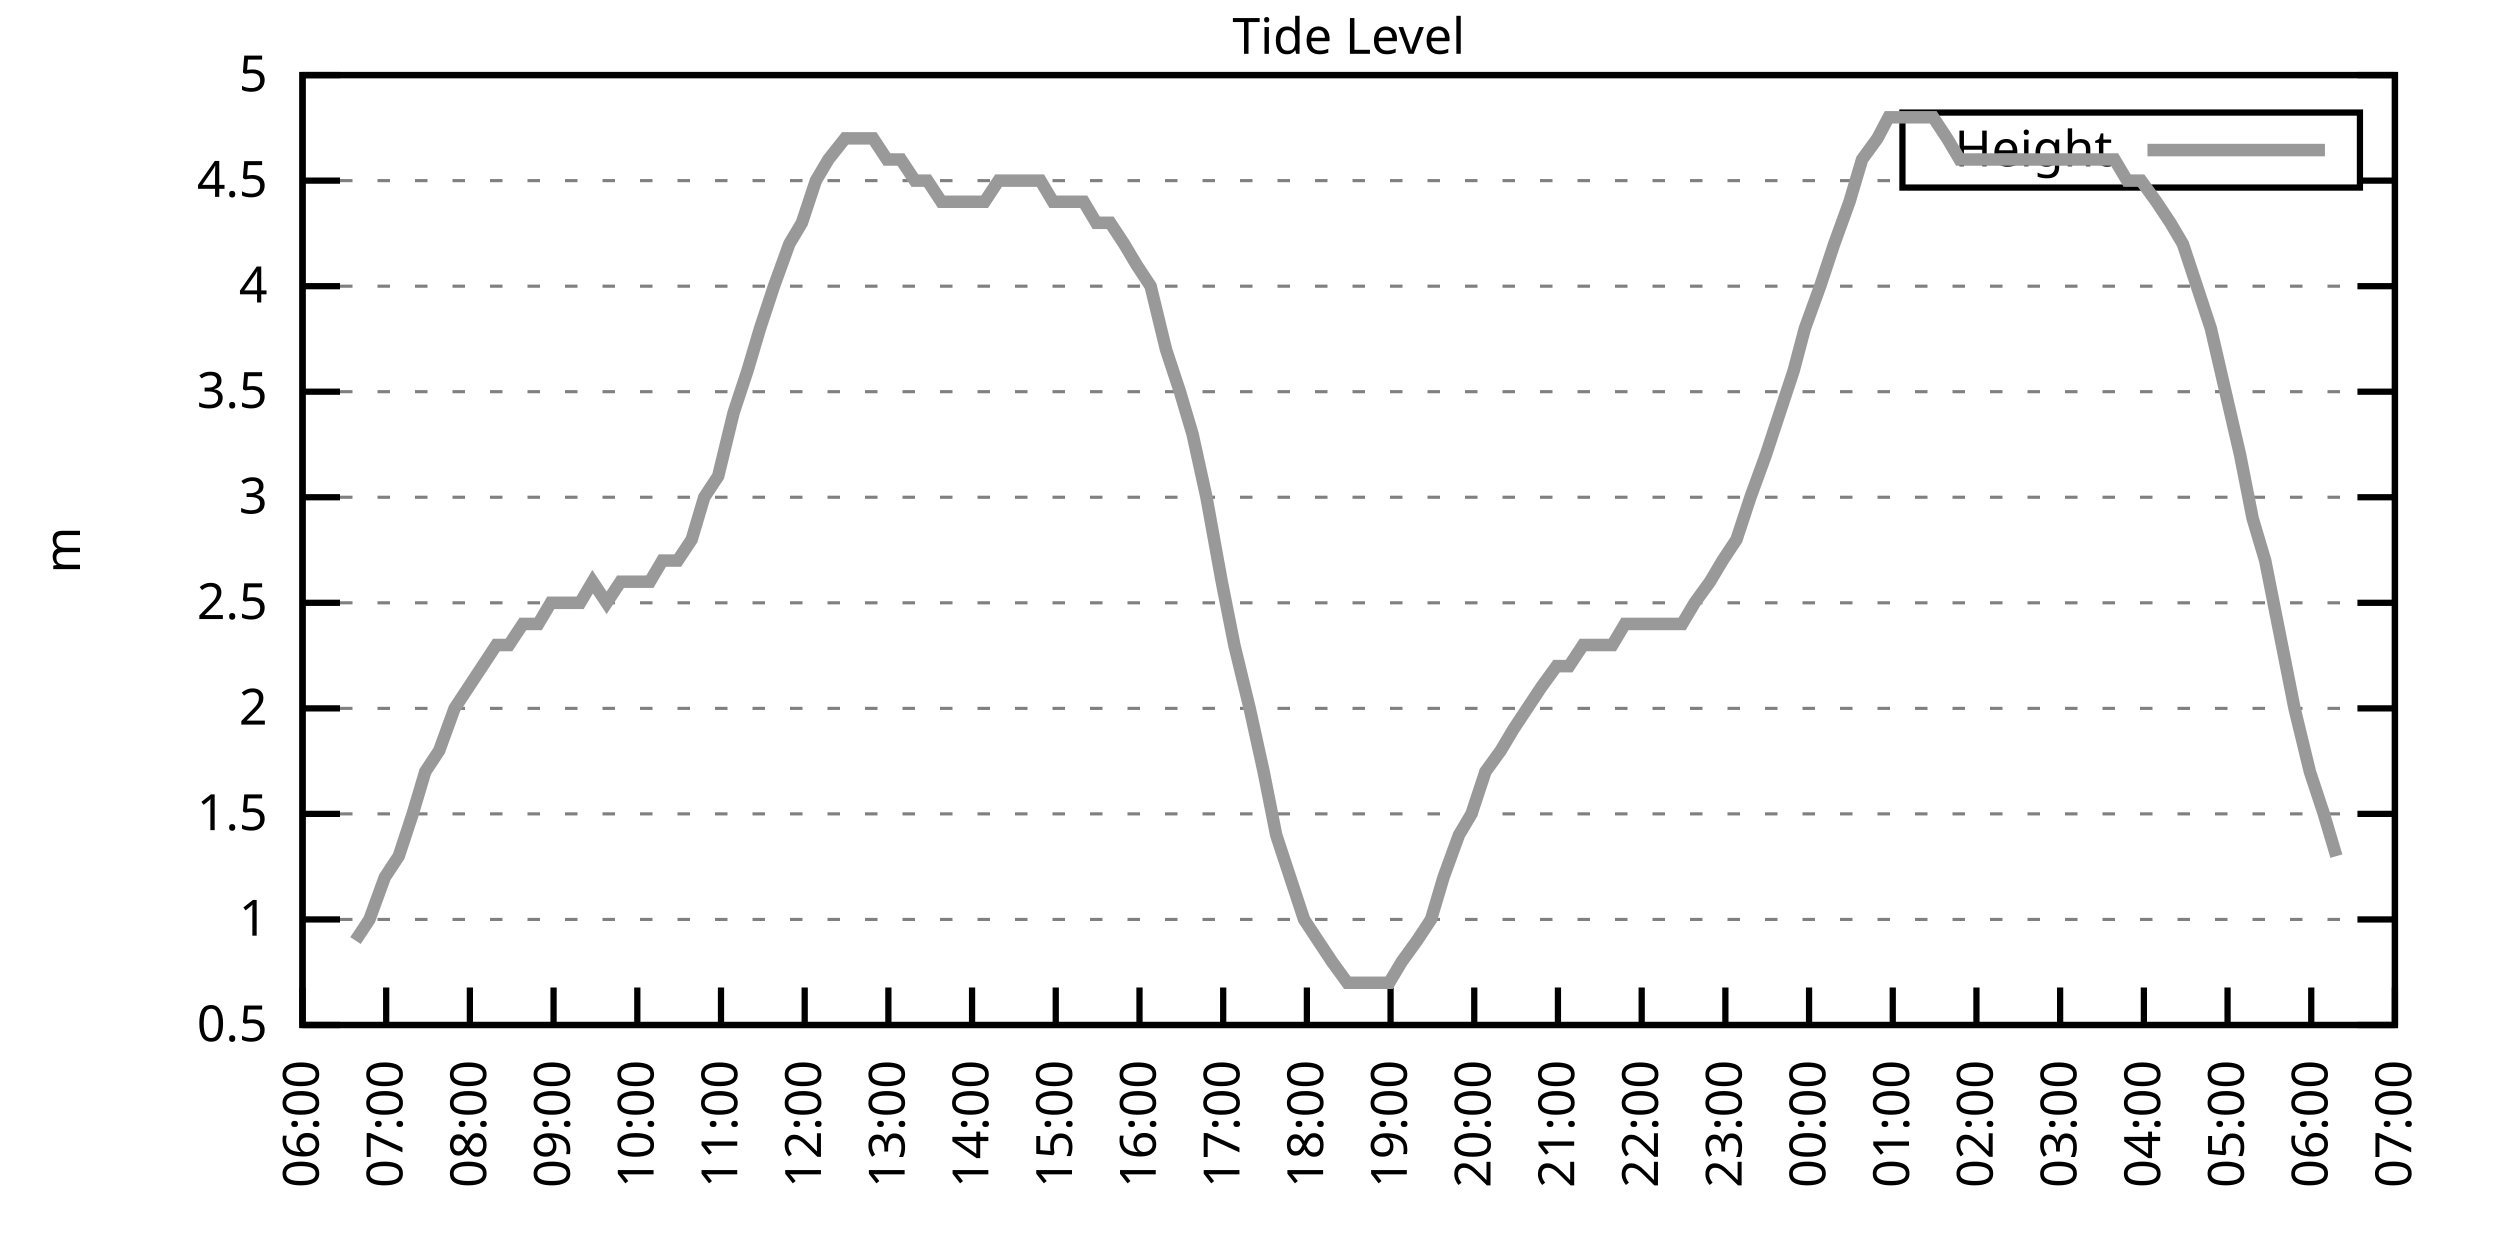
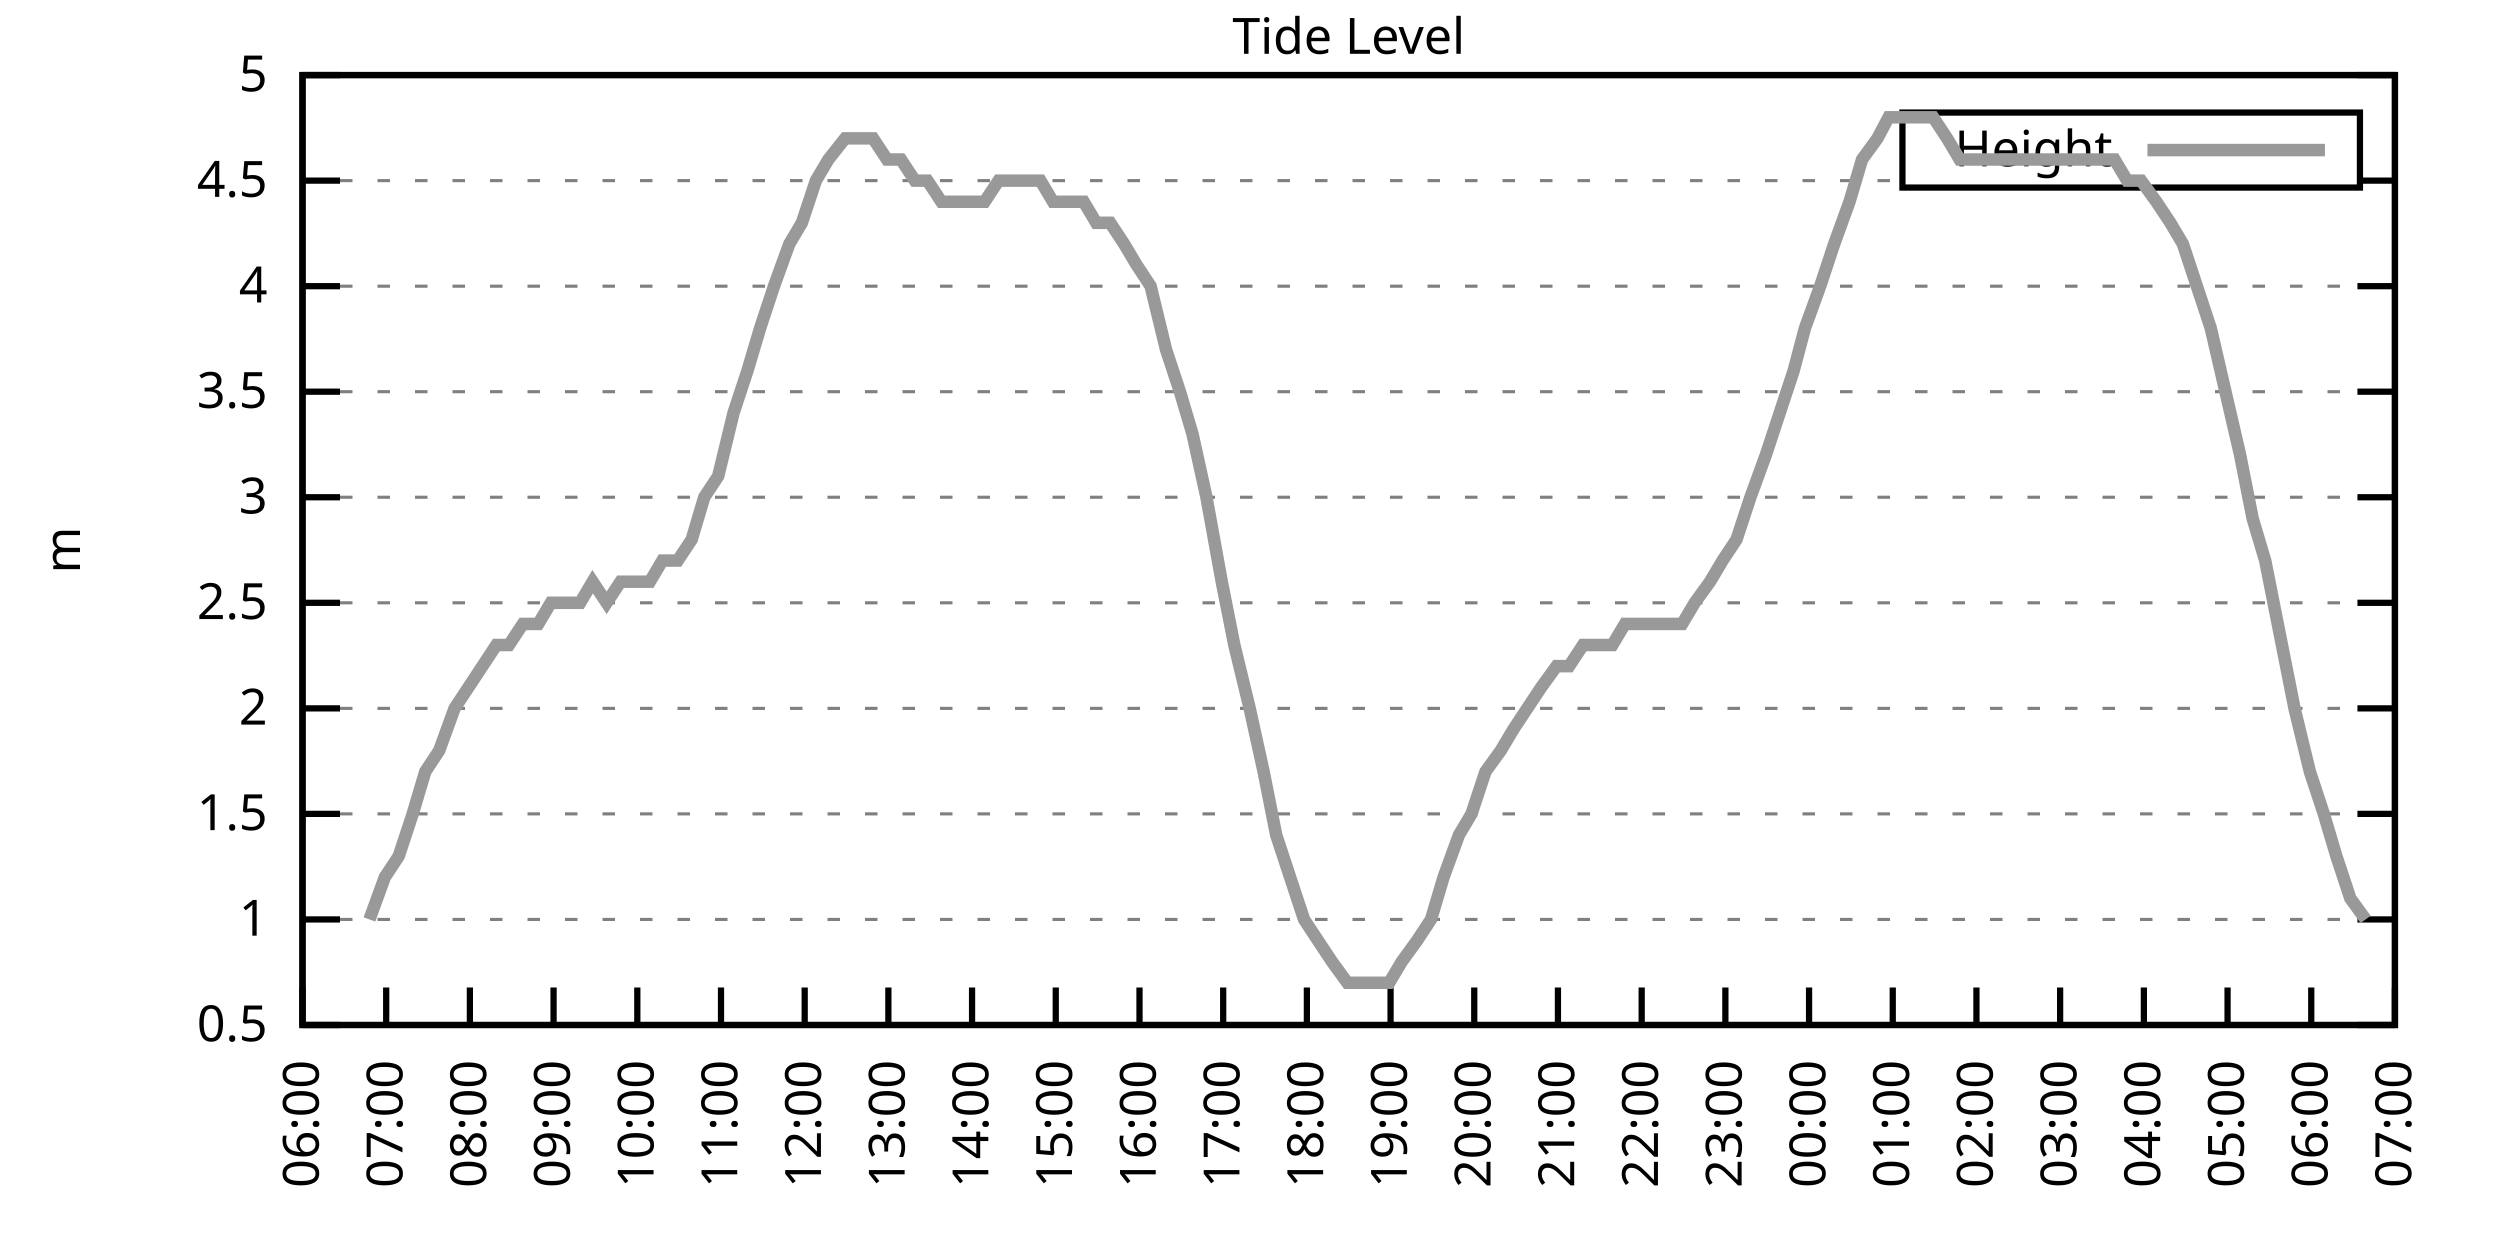
<svg xmlns="http://www.w3.org/2000/svg" xmlns:xlink="http://www.w3.org/1999/xlink" width="400" height="200" viewBox="0 0 400 200">
  <g id="gnuplot_canvas">
    <rect x="0" y="0" width="400" height="200" fill="none" />
    <defs>
      <circle id="gpDot" r="0.5" stroke-width="0.5" stroke="currentColor" />
      <path id="gpPt0" stroke-width="0.333" stroke="currentColor" d="M-1,0 h2 M0,-1 v2" />
      <path id="gpPt1" stroke-width="0.333" stroke="currentColor" d="M-1,-1 L1,1 M1,-1 L-1,1" />
      <path id="gpPt2" stroke-width="0.333" stroke="currentColor" d="M-1,0 L1,0 M0,-1 L0,1 M-1,-1 L1,1 M-1,1 L1,-1" />
      <rect id="gpPt3" stroke-width="0.333" stroke="currentColor" x="-1" y="-1" width="2" height="2" />
      <rect id="gpPt4" stroke-width="0.333" stroke="currentColor" fill="currentColor" x="-1" y="-1" width="2" height="2" />
      <circle id="gpPt5" stroke-width="0.333" stroke="currentColor" cx="0" cy="0" r="1" />
      <use xlink:href="#gpPt5" id="gpPt6" fill="currentColor" stroke="none" />
      <path id="gpPt7" stroke-width="0.333" stroke="currentColor" d="M0,-1.33 L-1.33,0.67 L1.33,0.67 z" />
      <use xlink:href="#gpPt7" id="gpPt8" fill="currentColor" stroke="none" />
      <use xlink:href="#gpPt7" id="gpPt9" stroke="currentColor" transform="rotate(180)" />
      <use xlink:href="#gpPt9" id="gpPt10" fill="currentColor" stroke="none" />
      <use xlink:href="#gpPt3" id="gpPt11" stroke="currentColor" transform="rotate(45)" />
      <use xlink:href="#gpPt11" id="gpPt12" fill="currentColor" stroke="none" />
      <path id="gpPt13" stroke-width="0.333" stroke="currentColor" d="M0,1.330 L1.265,0.411 L0.782,-1.067 L-0.782,-1.076 L-1.265,0.411 z" />
      <use xlink:href="#gpPt13" id="gpPt14" fill="currentColor" stroke="none" />
      <filter id="textbox" filterUnits="objectBoundingBox" x="0" y="0" height="1" width="1">
        <feFlood flood-color="white" flood-opacity="1" result="bgnd" />
        <feComposite in="SourceGraphic" in2="bgnd" operator="atop" />
      </filter>
      <filter id="greybox" filterUnits="objectBoundingBox" x="0" y="0" height="1" width="1">
        <feFlood flood-color="lightgrey" flood-opacity="1" result="grey" />
        <feComposite in="SourceGraphic" in2="grey" operator="atop" />
      </filter>
    </defs>
    <g fill="none" color="white" stroke="currentColor" stroke-width="1.00" stroke-linecap="butt" stroke-linejoin="miter">
</g>
    <g fill="none" color="black" stroke="currentColor" stroke-width="1.00" stroke-linecap="butt" stroke-linejoin="miter">
      <g stroke="none" shape-rendering="crispEdges">
        <polygon fill="rgb(255, 255, 255)" points="48.40,164.00 383.18,164.00 383.18,12.02 48.40,12.02 " />
      </g>
    </g>
    <g fill="none" color="black" stroke="currentColor" stroke-width="1.00" stroke-linecap="butt" stroke-linejoin="miter">
</g>
    <g fill="none" color="black" stroke="black" stroke-width="0.50" stroke-linecap="butt" stroke-linejoin="miter">
</g>
    <g fill="none" color="gray" stroke="currentColor" stroke-width="0.50" stroke-linecap="butt" stroke-linejoin="miter">
      <path stroke="gray" stroke-dasharray="2,4" class="gridline" d="M48.40,164.00 L383.19,164.00  " />
    </g>
    <g fill="none" color="gray" stroke="gray" stroke-width="1.00" stroke-linecap="butt" stroke-linejoin="miter">
</g>
    <g fill="none" color="black" stroke="currentColor" stroke-width="1.00" stroke-linecap="butt" stroke-linejoin="miter">
      <path stroke="black" d="M48.40,164.00 L54.40,164.00 M383.19,164.00 L377.19,164.00  " />
      <g transform="translate(42.80,166.60)" stroke="none" fill="black" font-family="Sans" font-size="8.00" text-anchor="end">
        <text>
          <tspan font-family="Sans"> 0.5</tspan>
        </text>
      </g>
    </g>
    <g fill="none" color="black" stroke="currentColor" stroke-width="1.00" stroke-linecap="butt" stroke-linejoin="miter">
</g>
    <g fill="none" color="black" stroke="black" stroke-width="0.50" stroke-linecap="butt" stroke-linejoin="miter">
</g>
    <g fill="none" color="gray" stroke="currentColor" stroke-width="0.50" stroke-linecap="butt" stroke-linejoin="miter">
      <path stroke="gray" stroke-dasharray="2,4" class="gridline" d="M48.40,147.11 L383.19,147.11  " />
    </g>
    <g fill="none" color="gray" stroke="gray" stroke-width="1.00" stroke-linecap="butt" stroke-linejoin="miter">
</g>
    <g fill="none" color="black" stroke="currentColor" stroke-width="1.00" stroke-linecap="butt" stroke-linejoin="miter">
      <path stroke="black" d="M48.40,147.11 L54.40,147.11 M383.19,147.11 L377.19,147.11  " />
      <g transform="translate(42.80,149.71)" stroke="none" fill="black" font-family="Sans" font-size="8.00" text-anchor="end">
        <text>
          <tspan font-family="Sans"> 1</tspan>
        </text>
      </g>
    </g>
    <g fill="none" color="black" stroke="currentColor" stroke-width="1.00" stroke-linecap="butt" stroke-linejoin="miter">
</g>
    <g fill="none" color="black" stroke="black" stroke-width="0.50" stroke-linecap="butt" stroke-linejoin="miter">
</g>
    <g fill="none" color="gray" stroke="currentColor" stroke-width="0.50" stroke-linecap="butt" stroke-linejoin="miter">
      <path stroke="gray" stroke-dasharray="2,4" class="gridline" d="M48.40,130.22 L383.19,130.22  " />
    </g>
    <g fill="none" color="gray" stroke="gray" stroke-width="1.00" stroke-linecap="butt" stroke-linejoin="miter">
</g>
    <g fill="none" color="black" stroke="currentColor" stroke-width="1.00" stroke-linecap="butt" stroke-linejoin="miter">
      <path stroke="black" d="M48.40,130.22 L54.40,130.22 M383.19,130.22 L377.19,130.22  " />
      <g transform="translate(42.80,132.82)" stroke="none" fill="black" font-family="Sans" font-size="8.00" text-anchor="end">
        <text>
          <tspan font-family="Sans"> 1.5</tspan>
        </text>
      </g>
    </g>
    <g fill="none" color="black" stroke="currentColor" stroke-width="1.00" stroke-linecap="butt" stroke-linejoin="miter">
</g>
    <g fill="none" color="black" stroke="black" stroke-width="0.50" stroke-linecap="butt" stroke-linejoin="miter">
</g>
    <g fill="none" color="gray" stroke="currentColor" stroke-width="0.50" stroke-linecap="butt" stroke-linejoin="miter">
      <path stroke="gray" stroke-dasharray="2,4" class="gridline" d="M48.40,113.34 L383.19,113.34  " />
    </g>
    <g fill="none" color="gray" stroke="gray" stroke-width="1.00" stroke-linecap="butt" stroke-linejoin="miter">
</g>
    <g fill="none" color="black" stroke="currentColor" stroke-width="1.00" stroke-linecap="butt" stroke-linejoin="miter">
      <path stroke="black" d="M48.40,113.34 L54.40,113.34 M383.19,113.34 L377.19,113.34  " />
      <g transform="translate(42.80,115.94)" stroke="none" fill="black" font-family="Sans" font-size="8.00" text-anchor="end">
        <text>
          <tspan font-family="Sans"> 2</tspan>
        </text>
      </g>
    </g>
    <g fill="none" color="black" stroke="currentColor" stroke-width="1.00" stroke-linecap="butt" stroke-linejoin="miter">
</g>
    <g fill="none" color="black" stroke="black" stroke-width="0.50" stroke-linecap="butt" stroke-linejoin="miter">
</g>
    <g fill="none" color="gray" stroke="currentColor" stroke-width="0.50" stroke-linecap="butt" stroke-linejoin="miter">
      <path stroke="gray" stroke-dasharray="2,4" class="gridline" d="M48.40,96.45 L383.19,96.45  " />
    </g>
    <g fill="none" color="gray" stroke="gray" stroke-width="1.00" stroke-linecap="butt" stroke-linejoin="miter">
</g>
    <g fill="none" color="black" stroke="currentColor" stroke-width="1.00" stroke-linecap="butt" stroke-linejoin="miter">
      <path stroke="black" d="M48.40,96.45 L54.40,96.45 M383.19,96.45 L377.19,96.45  " />
      <g transform="translate(42.80,99.05)" stroke="none" fill="black" font-family="Sans" font-size="8.00" text-anchor="end">
        <text>
          <tspan font-family="Sans"> 2.5</tspan>
        </text>
      </g>
    </g>
    <g fill="none" color="black" stroke="currentColor" stroke-width="1.00" stroke-linecap="butt" stroke-linejoin="miter">
</g>
    <g fill="none" color="black" stroke="black" stroke-width="0.50" stroke-linecap="butt" stroke-linejoin="miter">
</g>
    <g fill="none" color="gray" stroke="currentColor" stroke-width="0.50" stroke-linecap="butt" stroke-linejoin="miter">
      <path stroke="gray" stroke-dasharray="2,4" class="gridline" d="M48.40,79.56 L383.19,79.56  " />
    </g>
    <g fill="none" color="gray" stroke="gray" stroke-width="1.00" stroke-linecap="butt" stroke-linejoin="miter">
</g>
    <g fill="none" color="black" stroke="currentColor" stroke-width="1.00" stroke-linecap="butt" stroke-linejoin="miter">
      <path stroke="black" d="M48.40,79.56 L54.40,79.56 M383.19,79.56 L377.19,79.56  " />
      <g transform="translate(42.80,82.16)" stroke="none" fill="black" font-family="Sans" font-size="8.00" text-anchor="end">
        <text>
          <tspan font-family="Sans"> 3</tspan>
        </text>
      </g>
    </g>
    <g fill="none" color="black" stroke="currentColor" stroke-width="1.00" stroke-linecap="butt" stroke-linejoin="miter">
</g>
    <g fill="none" color="black" stroke="black" stroke-width="0.50" stroke-linecap="butt" stroke-linejoin="miter">
</g>
    <g fill="none" color="gray" stroke="currentColor" stroke-width="0.50" stroke-linecap="butt" stroke-linejoin="miter">
      <path stroke="gray" stroke-dasharray="2,4" class="gridline" d="M48.40,62.67 L383.19,62.67  " />
    </g>
    <g fill="none" color="gray" stroke="gray" stroke-width="1.00" stroke-linecap="butt" stroke-linejoin="miter">
</g>
    <g fill="none" color="black" stroke="currentColor" stroke-width="1.00" stroke-linecap="butt" stroke-linejoin="miter">
      <path stroke="black" d="M48.40,62.67 L54.40,62.67 M383.19,62.67 L377.19,62.67  " />
      <g transform="translate(42.80,65.27)" stroke="none" fill="black" font-family="Sans" font-size="8.00" text-anchor="end">
        <text>
          <tspan font-family="Sans"> 3.5</tspan>
        </text>
      </g>
    </g>
    <g fill="none" color="black" stroke="currentColor" stroke-width="1.00" stroke-linecap="butt" stroke-linejoin="miter">
</g>
    <g fill="none" color="black" stroke="black" stroke-width="0.50" stroke-linecap="butt" stroke-linejoin="miter">
</g>
    <g fill="none" color="gray" stroke="currentColor" stroke-width="0.50" stroke-linecap="butt" stroke-linejoin="miter">
      <path stroke="gray" stroke-dasharray="2,4" class="gridline" d="M48.40,45.79 L383.19,45.79  " />
    </g>
    <g fill="none" color="gray" stroke="gray" stroke-width="1.00" stroke-linecap="butt" stroke-linejoin="miter">
</g>
    <g fill="none" color="black" stroke="currentColor" stroke-width="1.00" stroke-linecap="butt" stroke-linejoin="miter">
      <path stroke="black" d="M48.40,45.79 L54.40,45.79 M383.19,45.79 L377.19,45.79  " />
      <g transform="translate(42.80,48.39)" stroke="none" fill="black" font-family="Sans" font-size="8.00" text-anchor="end">
        <text>
          <tspan font-family="Sans"> 4</tspan>
        </text>
      </g>
    </g>
    <g fill="none" color="black" stroke="currentColor" stroke-width="1.00" stroke-linecap="butt" stroke-linejoin="miter">
</g>
    <g fill="none" color="black" stroke="black" stroke-width="0.50" stroke-linecap="butt" stroke-linejoin="miter">
</g>
    <g fill="none" color="gray" stroke="currentColor" stroke-width="0.50" stroke-linecap="butt" stroke-linejoin="miter">
      <path stroke="gray" stroke-dasharray="2,4" class="gridline" d="M48.40,28.90 L304.39,28.90 M377.59,28.90 L383.19,28.90  " />
    </g>
    <g fill="none" color="gray" stroke="gray" stroke-width="1.00" stroke-linecap="butt" stroke-linejoin="miter">
</g>
    <g fill="none" color="black" stroke="currentColor" stroke-width="1.00" stroke-linecap="butt" stroke-linejoin="miter">
      <path stroke="black" d="M48.40,28.90 L54.40,28.90 M383.19,28.90 L377.19,28.90  " />
      <g transform="translate(42.80,31.50)" stroke="none" fill="black" font-family="Sans" font-size="8.00" text-anchor="end">
        <text>
          <tspan font-family="Sans"> 4.5</tspan>
        </text>
      </g>
    </g>
    <g fill="none" color="black" stroke="currentColor" stroke-width="1.00" stroke-linecap="butt" stroke-linejoin="miter">
</g>
    <g fill="none" color="black" stroke="black" stroke-width="0.50" stroke-linecap="butt" stroke-linejoin="miter">
</g>
    <g fill="none" color="gray" stroke="currentColor" stroke-width="0.50" stroke-linecap="butt" stroke-linejoin="miter">
      <path stroke="gray" stroke-dasharray="2,4" class="gridline" d="M48.40,12.01 L383.19,12.01  " />
    </g>
    <g fill="none" color="gray" stroke="gray" stroke-width="1.00" stroke-linecap="butt" stroke-linejoin="miter">
</g>
    <g fill="none" color="black" stroke="currentColor" stroke-width="1.00" stroke-linecap="butt" stroke-linejoin="miter">
      <path stroke="black" d="M48.40,12.01 L54.40,12.01 M383.19,12.01 L377.19,12.01  " />
      <g transform="translate(42.80,14.61)" stroke="none" fill="black" font-family="Sans" font-size="8.00" text-anchor="end">
        <text>
          <tspan font-family="Sans"> 5</tspan>
        </text>
      </g>
    </g>
    <g fill="none" color="black" stroke="currentColor" stroke-width="1.00" stroke-linecap="butt" stroke-linejoin="miter">
      <path stroke="black" d="M48.40,164.00 L48.40,158.00  " />
      <g transform="translate(51.00,169.60) rotate(270.00)" stroke="none" fill="black" font-family="Sans" font-size="8.00" text-anchor="end">
        <text>
          <tspan font-family="Sans">06:00</tspan>
        </text>
      </g>
    </g>
    <g fill="none" color="black" stroke="currentColor" stroke-width="1.00" stroke-linecap="butt" stroke-linejoin="miter">
      <path stroke="black" d="M61.79,164.00 L61.79,158.00  " />
      <g transform="translate(64.39,169.60) rotate(270.00)" stroke="none" fill="black" font-family="Sans" font-size="8.00" text-anchor="end">
        <text>
          <tspan font-family="Sans">07:00</tspan>
        </text>
      </g>
    </g>
    <g fill="none" color="black" stroke="currentColor" stroke-width="1.00" stroke-linecap="butt" stroke-linejoin="miter">
      <path stroke="black" d="M75.18,164.00 L75.18,158.00  " />
      <g transform="translate(77.78,169.60) rotate(270.00)" stroke="none" fill="black" font-family="Sans" font-size="8.00" text-anchor="end">
        <text>
          <tspan font-family="Sans">08:00</tspan>
        </text>
      </g>
    </g>
    <g fill="none" color="black" stroke="currentColor" stroke-width="1.00" stroke-linecap="butt" stroke-linejoin="miter">
      <path stroke="black" d="M88.57,164.00 L88.57,158.00  " />
      <g transform="translate(91.17,169.60) rotate(270.00)" stroke="none" fill="black" font-family="Sans" font-size="8.00" text-anchor="end">
        <text>
          <tspan font-family="Sans">09:00</tspan>
        </text>
      </g>
    </g>
    <g fill="none" color="black" stroke="currentColor" stroke-width="1.00" stroke-linecap="butt" stroke-linejoin="miter">
      <path stroke="black" d="M101.97,164.00 L101.97,158.00  " />
      <g transform="translate(104.57,169.60) rotate(270.00)" stroke="none" fill="black" font-family="Sans" font-size="8.00" text-anchor="end">
        <text>
          <tspan font-family="Sans">10:00</tspan>
        </text>
      </g>
    </g>
    <g fill="none" color="black" stroke="currentColor" stroke-width="1.00" stroke-linecap="butt" stroke-linejoin="miter">
      <path stroke="black" d="M115.36,164.00 L115.36,158.00  " />
      <g transform="translate(117.96,169.60) rotate(270.00)" stroke="none" fill="black" font-family="Sans" font-size="8.00" text-anchor="end">
        <text>
          <tspan font-family="Sans">11:00</tspan>
        </text>
      </g>
    </g>
    <g fill="none" color="black" stroke="currentColor" stroke-width="1.00" stroke-linecap="butt" stroke-linejoin="miter">
      <path stroke="black" d="M128.75,164.00 L128.75,158.00  " />
      <g transform="translate(131.35,169.60) rotate(270.00)" stroke="none" fill="black" font-family="Sans" font-size="8.00" text-anchor="end">
        <text>
          <tspan font-family="Sans">12:00</tspan>
        </text>
      </g>
    </g>
    <g fill="none" color="black" stroke="currentColor" stroke-width="1.00" stroke-linecap="butt" stroke-linejoin="miter">
      <path stroke="black" d="M142.14,164.00 L142.14,158.00  " />
      <g transform="translate(144.74,169.60) rotate(270.00)" stroke="none" fill="black" font-family="Sans" font-size="8.00" text-anchor="end">
        <text>
          <tspan font-family="Sans">13:00</tspan>
        </text>
      </g>
    </g>
    <g fill="none" color="black" stroke="currentColor" stroke-width="1.00" stroke-linecap="butt" stroke-linejoin="miter">
      <path stroke="black" d="M155.53,164.00 L155.53,158.00  " />
      <g transform="translate(158.13,169.60) rotate(270.00)" stroke="none" fill="black" font-family="Sans" font-size="8.00" text-anchor="end">
        <text>
          <tspan font-family="Sans">14:00</tspan>
        </text>
      </g>
    </g>
    <g fill="none" color="black" stroke="currentColor" stroke-width="1.00" stroke-linecap="butt" stroke-linejoin="miter">
      <path stroke="black" d="M168.92,164.00 L168.92,158.00  " />
      <g transform="translate(171.52,169.60) rotate(270.00)" stroke="none" fill="black" font-family="Sans" font-size="8.00" text-anchor="end">
        <text>
          <tspan font-family="Sans">15:00</tspan>
        </text>
      </g>
    </g>
    <g fill="none" color="black" stroke="currentColor" stroke-width="1.00" stroke-linecap="butt" stroke-linejoin="miter">
      <path stroke="black" d="M182.32,164.00 L182.32,158.00  " />
      <g transform="translate(184.92,169.60) rotate(270.00)" stroke="none" fill="black" font-family="Sans" font-size="8.00" text-anchor="end">
        <text>
          <tspan font-family="Sans">16:00</tspan>
        </text>
      </g>
    </g>
    <g fill="none" color="black" stroke="currentColor" stroke-width="1.00" stroke-linecap="butt" stroke-linejoin="miter">
      <path stroke="black" d="M195.71,164.00 L195.71,158.00  " />
      <g transform="translate(198.31,169.60) rotate(270.00)" stroke="none" fill="black" font-family="Sans" font-size="8.00" text-anchor="end">
        <text>
          <tspan font-family="Sans">17:00</tspan>
        </text>
      </g>
    </g>
    <g fill="none" color="black" stroke="currentColor" stroke-width="1.00" stroke-linecap="butt" stroke-linejoin="miter">
      <path stroke="black" d="M209.10,164.00 L209.10,158.00  " />
      <g transform="translate(211.70,169.60) rotate(270.00)" stroke="none" fill="black" font-family="Sans" font-size="8.00" text-anchor="end">
        <text>
          <tspan font-family="Sans">18:00</tspan>
        </text>
      </g>
    </g>
    <g fill="none" color="black" stroke="currentColor" stroke-width="1.00" stroke-linecap="butt" stroke-linejoin="miter">
      <path stroke="black" d="M222.49,164.00 L222.49,158.00  " />
      <g transform="translate(225.09,169.60) rotate(270.00)" stroke="none" fill="black" font-family="Sans" font-size="8.00" text-anchor="end">
        <text>
          <tspan font-family="Sans">19:00</tspan>
        </text>
      </g>
    </g>
    <g fill="none" color="black" stroke="currentColor" stroke-width="1.00" stroke-linecap="butt" stroke-linejoin="miter">
      <path stroke="black" d="M235.88,164.00 L235.88,158.00  " />
      <g transform="translate(238.48,169.60) rotate(270.00)" stroke="none" fill="black" font-family="Sans" font-size="8.00" text-anchor="end">
        <text>
          <tspan font-family="Sans">20:00</tspan>
        </text>
      </g>
    </g>
    <g fill="none" color="black" stroke="currentColor" stroke-width="1.00" stroke-linecap="butt" stroke-linejoin="miter">
      <path stroke="black" d="M249.27,164.00 L249.27,158.00  " />
      <g transform="translate(251.87,169.60) rotate(270.00)" stroke="none" fill="black" font-family="Sans" font-size="8.00" text-anchor="end">
        <text>
          <tspan font-family="Sans">21:00</tspan>
        </text>
      </g>
    </g>
    <g fill="none" color="black" stroke="currentColor" stroke-width="1.00" stroke-linecap="butt" stroke-linejoin="miter">
      <path stroke="black" d="M262.67,164.00 L262.67,158.00  " />
      <g transform="translate(265.27,169.60) rotate(270.00)" stroke="none" fill="black" font-family="Sans" font-size="8.00" text-anchor="end">
        <text>
          <tspan font-family="Sans">22:00</tspan>
        </text>
      </g>
    </g>
    <g fill="none" color="black" stroke="currentColor" stroke-width="1.00" stroke-linecap="butt" stroke-linejoin="miter">
      <path stroke="black" d="M276.06,164.00 L276.06,158.00  " />
      <g transform="translate(278.66,169.60) rotate(270.00)" stroke="none" fill="black" font-family="Sans" font-size="8.00" text-anchor="end">
        <text>
          <tspan font-family="Sans">23:00</tspan>
        </text>
      </g>
    </g>
    <g fill="none" color="black" stroke="currentColor" stroke-width="1.00" stroke-linecap="butt" stroke-linejoin="miter">
      <path stroke="black" d="M289.45,164.00 L289.45,158.00  " />
      <g transform="translate(292.05,169.60) rotate(270.00)" stroke="none" fill="black" font-family="Sans" font-size="8.00" text-anchor="end">
        <text>
          <tspan font-family="Sans">00:00</tspan>
        </text>
      </g>
    </g>
    <g fill="none" color="black" stroke="currentColor" stroke-width="1.00" stroke-linecap="butt" stroke-linejoin="miter">
      <path stroke="black" d="M302.84,164.00 L302.84,158.00  " />
      <g transform="translate(305.44,169.60) rotate(270.00)" stroke="none" fill="black" font-family="Sans" font-size="8.00" text-anchor="end">
        <text>
          <tspan font-family="Sans">01:00</tspan>
        </text>
      </g>
    </g>
    <g fill="none" color="black" stroke="currentColor" stroke-width="1.00" stroke-linecap="butt" stroke-linejoin="miter">
      <path stroke="black" d="M316.23,164.00 L316.23,158.00  " />
      <g transform="translate(318.83,169.60) rotate(270.00)" stroke="none" fill="black" font-family="Sans" font-size="8.00" text-anchor="end">
        <text>
          <tspan font-family="Sans">02:00</tspan>
        </text>
      </g>
    </g>
    <g fill="none" color="black" stroke="currentColor" stroke-width="1.00" stroke-linecap="butt" stroke-linejoin="miter">
      <path stroke="black" d="M329.62,164.00 L329.62,158.00  " />
      <g transform="translate(332.22,169.60) rotate(270.00)" stroke="none" fill="black" font-family="Sans" font-size="8.00" text-anchor="end">
        <text>
          <tspan font-family="Sans">03:00</tspan>
        </text>
      </g>
    </g>
    <g fill="none" color="black" stroke="currentColor" stroke-width="1.00" stroke-linecap="butt" stroke-linejoin="miter">
      <path stroke="black" d="M343.02,164.00 L343.02,158.00  " />
      <g transform="translate(345.62,169.60) rotate(270.00)" stroke="none" fill="black" font-family="Sans" font-size="8.00" text-anchor="end">
        <text>
          <tspan font-family="Sans">04:00</tspan>
        </text>
      </g>
    </g>
    <g fill="none" color="black" stroke="currentColor" stroke-width="1.00" stroke-linecap="butt" stroke-linejoin="miter">
      <path stroke="black" d="M356.41,164.00 L356.41,158.00  " />
      <g transform="translate(359.01,169.60) rotate(270.00)" stroke="none" fill="black" font-family="Sans" font-size="8.00" text-anchor="end">
        <text>
          <tspan font-family="Sans">05:00</tspan>
        </text>
      </g>
    </g>
    <g fill="none" color="black" stroke="currentColor" stroke-width="1.00" stroke-linecap="butt" stroke-linejoin="miter">
      <path stroke="black" d="M369.80,164.00 L369.80,158.00  " />
      <g transform="translate(372.40,169.60) rotate(270.00)" stroke="none" fill="black" font-family="Sans" font-size="8.00" text-anchor="end">
        <text>
          <tspan font-family="Sans">06:00</tspan>
        </text>
      </g>
    </g>
    <g fill="none" color="black" stroke="currentColor" stroke-width="1.00" stroke-linecap="butt" stroke-linejoin="miter">
      <path stroke="black" d="M383.19,164.00 L383.19,158.00  " />
      <g transform="translate(385.79,169.60) rotate(270.00)" stroke="none" fill="black" font-family="Sans" font-size="8.00" text-anchor="end">
        <text>
          <tspan font-family="Sans">07:00</tspan>
        </text>
      </g>
    </g>
    <g fill="none" color="black" stroke="currentColor" stroke-width="1.00" stroke-linecap="butt" stroke-linejoin="miter">
</g>
    <g fill="none" color="black" stroke="currentColor" stroke-width="1.00" stroke-linecap="butt" stroke-linejoin="miter">
      <path stroke="black" d="M48.40,12.01 L48.40,164.00 L383.19,164.00 L383.19,12.01 L48.40,12.01 Z  " />
    </g>
    <g fill="none" color="black" stroke="currentColor" stroke-width="1.00" stroke-linecap="butt" stroke-linejoin="miter">
</g>
    <g fill="none" color="black" stroke="currentColor" stroke-width="1.00" stroke-linecap="butt" stroke-linejoin="miter">
      <path stroke="black" d="M304.39,30.01 L304.39,18.01 L377.59,18.01 L377.59,30.01 L304.39,30.01 Z  " />
    </g>
    <g id="Tide_level_plot_1">
      <g fill="none" color="white" stroke="black" stroke-width="2.00" stroke-linecap="butt" stroke-linejoin="miter">
</g>
      <g fill="none" color="black" stroke="currentColor" stroke-width="2.00" stroke-linecap="butt" stroke-linejoin="miter">
        <g transform="translate(337.99,26.61)" stroke="none" fill="black" font-family="Sans" font-size="8.00" text-anchor="end">
          <text>
            <tspan font-family="Sans">Height</tspan>
          </text>
        </g>
      </g>
      <g fill="none" color="black" stroke="currentColor" stroke-width="2.00" stroke-linecap="butt" stroke-linejoin="miter">
-         <path stroke="rgb(153, 153, 153)" d="M343.59,24.01 L371.99,24.01 M56.88,150.49 L59.11,147.11 L61.57,140.36 L63.80,136.98 L66.03,130.22 L68.04,123.47   L70.27,120.09 L72.73,113.34 L74.96,109.96 L77.19,106.58 L79.42,103.20 L81.43,103.20 L83.66,99.83 L86.12,99.83   L88.13,96.45 L90.36,96.45 L92.82,96.45 L94.82,93.07 L97.06,96.45 L99.29,93.07 L101.74,93.07 L103.98,93.07   L105.98,89.69 L108.44,89.69 L110.67,86.32 L112.68,79.56 L114.91,76.18 L117.37,66.05 L119.60,59.30 L121.61,52.54   L123.84,45.79 L126.29,39.03 L128.30,35.65 L130.54,28.90 L132.54,25.52 L135.22,22.14 L137.45,22.14 L139.69,22.14   L141.92,25.52 L144.15,25.52 L146.38,28.90 L148.39,28.90 L150.62,32.28 L152.85,32.28 L155.31,32.28 L157.54,32.28   L159.77,28.90 L161.78,28.90 L163.79,28.90 L166.47,28.90 L168.48,32.28 L170.71,32.28 L173.39,32.28 L175.40,35.65   L177.63,35.65 L179.86,39.03 L181.87,42.41 L184.10,45.79 L186.56,55.92 L188.79,62.67 L190.80,69.43 L193.03,79.56   L195.48,93.07 L197.49,103.20 L199.95,113.34 L202.18,123.47 L204.19,133.60 L206.42,140.36 L208.65,147.11 L210.88,150.49   L213.12,153.87 L215.57,157.24 L217.58,157.24 L220.04,157.24 L222.27,157.24 L224.28,153.87 L226.73,150.49 L228.96,147.11   L230.97,140.36 L233.43,133.60 L235.44,130.22 L237.67,123.47 L240.12,120.09 L242.13,116.71 L244.36,113.34 L246.60,109.96   L249.05,106.58 L251.06,106.58 L253.29,103.20 L255.75,103.20 L257.98,103.20 L259.99,99.83 L262.44,99.83 L264.45,99.83   L266.68,99.83 L269.14,99.83 L271.15,96.45 L273.60,93.07 L275.61,89.69 L277.84,86.32 L280.07,79.56 L282.53,72.81   L284.76,66.05 L286.99,59.30 L288.78,52.54 L291.23,45.79 L293.47,39.03 L295.92,32.28 L297.93,25.52 L300.39,22.14   L302.17,18.77 L304.40,18.77 L306.86,18.77 L309.31,18.77 L311.54,22.14 L313.55,25.52 L316.01,25.52 L317.79,25.52   L320.25,25.52 L322.70,25.52 L324.94,25.52 L327.17,25.52 L329.18,25.52 L331.41,25.52 L333.64,25.52 L335.87,25.52   L338.33,25.52 L340.34,28.90 L342.57,28.90 L345.02,32.28 L347.26,35.65 L349.26,39.03 L351.50,45.79 L353.73,52.54   L358.42,72.81 L360.42,82.94 L362.43,89.69 L365.11,103.20 L367.12,113.34 L369.58,123.47 L371.81,130.22 L373.82,136.98    " />
+         <path stroke="rgb(153, 153, 153)" d="M343.59,24.01 L371.99,24.01 M59.11,147.11 L61.57,140.36 L63.80,136.98 L66.03,130.22 L68.04,123.47 L70.27,120.09   L72.73,113.34 L74.96,109.96 L77.19,106.58 L79.42,103.20 L81.43,103.20 L83.66,99.83 L86.12,99.83 L88.13,96.45   L90.36,96.45 L92.82,96.45 L94.82,93.07 L97.06,96.45 L99.29,93.07 L101.74,93.07 L103.98,93.07 L105.98,89.69   L108.44,89.69 L110.67,86.32 L112.68,79.56 L114.91,76.18 L117.37,66.05 L119.60,59.30 L121.61,52.54 L123.84,45.79   L126.29,39.03 L128.30,35.65 L130.54,28.90 L132.54,25.52 L135.22,22.14 L137.45,22.14 L139.69,22.14 L141.92,25.52   L144.15,25.52 L146.38,28.90 L148.39,28.90 L150.62,32.28 L152.85,32.28 L155.31,32.28 L157.54,32.28 L159.77,28.90   L161.78,28.90 L163.79,28.90 L166.47,28.90 L168.48,32.28 L170.71,32.28 L173.39,32.28 L175.40,35.65 L177.63,35.65   L179.86,39.03 L181.87,42.41 L184.10,45.79 L186.56,55.92 L188.79,62.67 L190.80,69.43 L193.03,79.56 L195.48,93.07   L197.49,103.20 L199.95,113.34 L202.18,123.47 L204.19,133.60 L206.42,140.36 L208.65,147.11 L210.88,150.49 L213.12,153.87   L215.57,157.24 L217.58,157.24 L220.04,157.24 L222.27,157.24 L224.28,153.87 L226.73,150.49 L228.96,147.11 L230.97,140.36   L233.43,133.60 L235.44,130.22 L237.67,123.47 L240.12,120.09 L242.13,116.71 L244.36,113.34 L246.60,109.96 L249.05,106.58   L251.06,106.58 L253.29,103.20 L255.75,103.20 L257.98,103.20 L259.99,99.83 L262.44,99.83 L264.45,99.83 L266.68,99.83   L269.14,99.83 L271.15,96.45 L273.60,93.07 L275.61,89.69 L277.84,86.32 L280.07,79.56 L282.53,72.81 L284.76,66.05   L286.99,59.30 L288.78,52.54 L291.23,45.79 L293.47,39.03 L295.92,32.28 L297.93,25.52 L300.39,22.14 L302.17,18.77   L304.40,18.77 L306.86,18.77 L309.31,18.77 L311.54,22.14 L313.55,25.52 L316.01,25.52 L317.79,25.52 L320.25,25.52   L322.70,25.52 L324.94,25.52 L327.17,25.52 L329.18,25.52 L331.41,25.52 L333.64,25.52 L335.87,25.52 L338.33,25.52   L340.34,28.90 L342.57,28.90 L345.02,32.28 L347.26,35.65 L349.26,39.03 L351.50,45.79 L353.73,52.54 L358.42,72.81   L360.42,82.94 L362.43,89.69 L365.11,103.20 L367.12,113.34 L369.58,123.47 L371.81,130.22 L373.82,136.98 L376.05,143.73   L378.50,147.11  " />
      </g>
    </g>
    <g fill="none" color="black" stroke="currentColor" stroke-width="2.00" stroke-linecap="butt" stroke-linejoin="miter">
</g>
    <g fill="none" color="black" stroke="black" stroke-width="1.00" stroke-linecap="butt" stroke-linejoin="miter">
</g>
    <g fill="none" color="black" stroke="currentColor" stroke-width="1.00" stroke-linecap="butt" stroke-linejoin="miter">
      <path stroke="black" d="M48.40,12.01 L48.40,164.00 L383.19,164.00 L383.19,12.01 L48.40,12.01 Z  " />
      <g transform="translate(12.80,88.01) rotate(270.00)" stroke="none" fill="black" font-family="Sans" font-size="8.00" text-anchor="middle">
        <text>
          <tspan font-family="Sans">m</tspan>
        </text>
      </g>
    </g>
    <g fill="none" color="black" stroke="currentColor" stroke-width="1.00" stroke-linecap="butt" stroke-linejoin="miter">
</g>
    <g fill="none" color="black" stroke="currentColor" stroke-width="1.00" stroke-linecap="butt" stroke-linejoin="miter">
      <g transform="translate(215.79,8.61)" stroke="none" fill="black" font-family="Sans" font-size="8.00" text-anchor="middle">
        <text>
          <tspan font-family="Sans">Tide Level</tspan>
        </text>
      </g>
    </g>
    <g fill="none" color="black" stroke="currentColor" stroke-width="1.00" stroke-linecap="butt" stroke-linejoin="miter">
</g>
  </g>
</svg>
